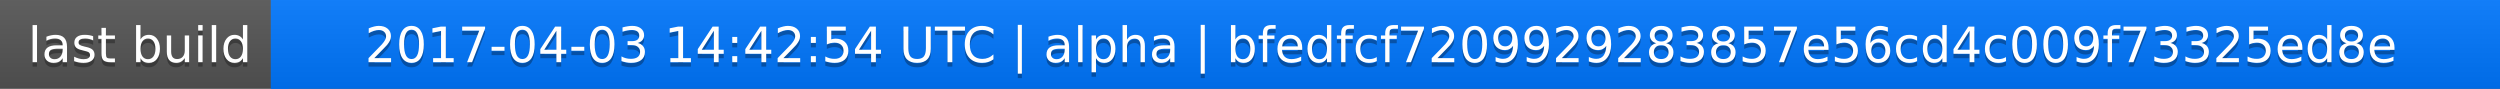
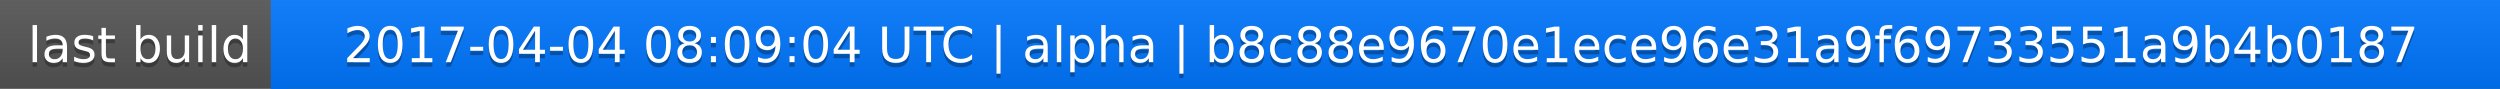
<svg xmlns="http://www.w3.org/2000/svg" width="563" height="20">
  <linearGradient id="a" x2="0" y2="100%">
    <stop offset="0" stop-color="#bbb" stop-opacity=".1" />
    <stop offset="1" stop-opacity=".1" />
  </linearGradient>
  <rect rx="0" width="563" height="20" fill="#555" />
  <rect rx="0" x="61" width="502" height="20" fill="#07f" />
  <path fill="#07f" d="M61 0h4v20h-4z" />
  <rect rx="0" width="563" height="20" fill="url(#a)" />
  <g fill="#fff" text-anchor="middle" font-family="DejaVu Sans,Verdana,Geneva,sans-serif" font-size="11">
    <text x="31.5" y="15" fill="#010101" fill-opacity=".3">last build</text>
    <text x="31.5" y="14">last build</text>
-     <text x="311" y="15" fill="#010101" fill-opacity=".3">2017-04-03 14:42:54 UTC | alpha | bfedfcf7209929283857e56cd4c009f73325ed8e</text>
-     <text x="311" y="14">2017-04-03 14:42:54 UTC | alpha | bfedfcf7209929283857e56cd4c009f73325ed8e</text>
+     <text x="311" y="15" fill="#010101" fill-opacity=".3">2017-04-04 08:09:04 UTC | alpha | b8c88e9670e1ece96e31a9f69733551a9b4b0187</text>
+     <text x="311" y="14">2017-04-04 08:09:04 UTC | alpha | b8c88e9670e1ece96e31a9f69733551a9b4b0187</text>
  </g>
</svg>
